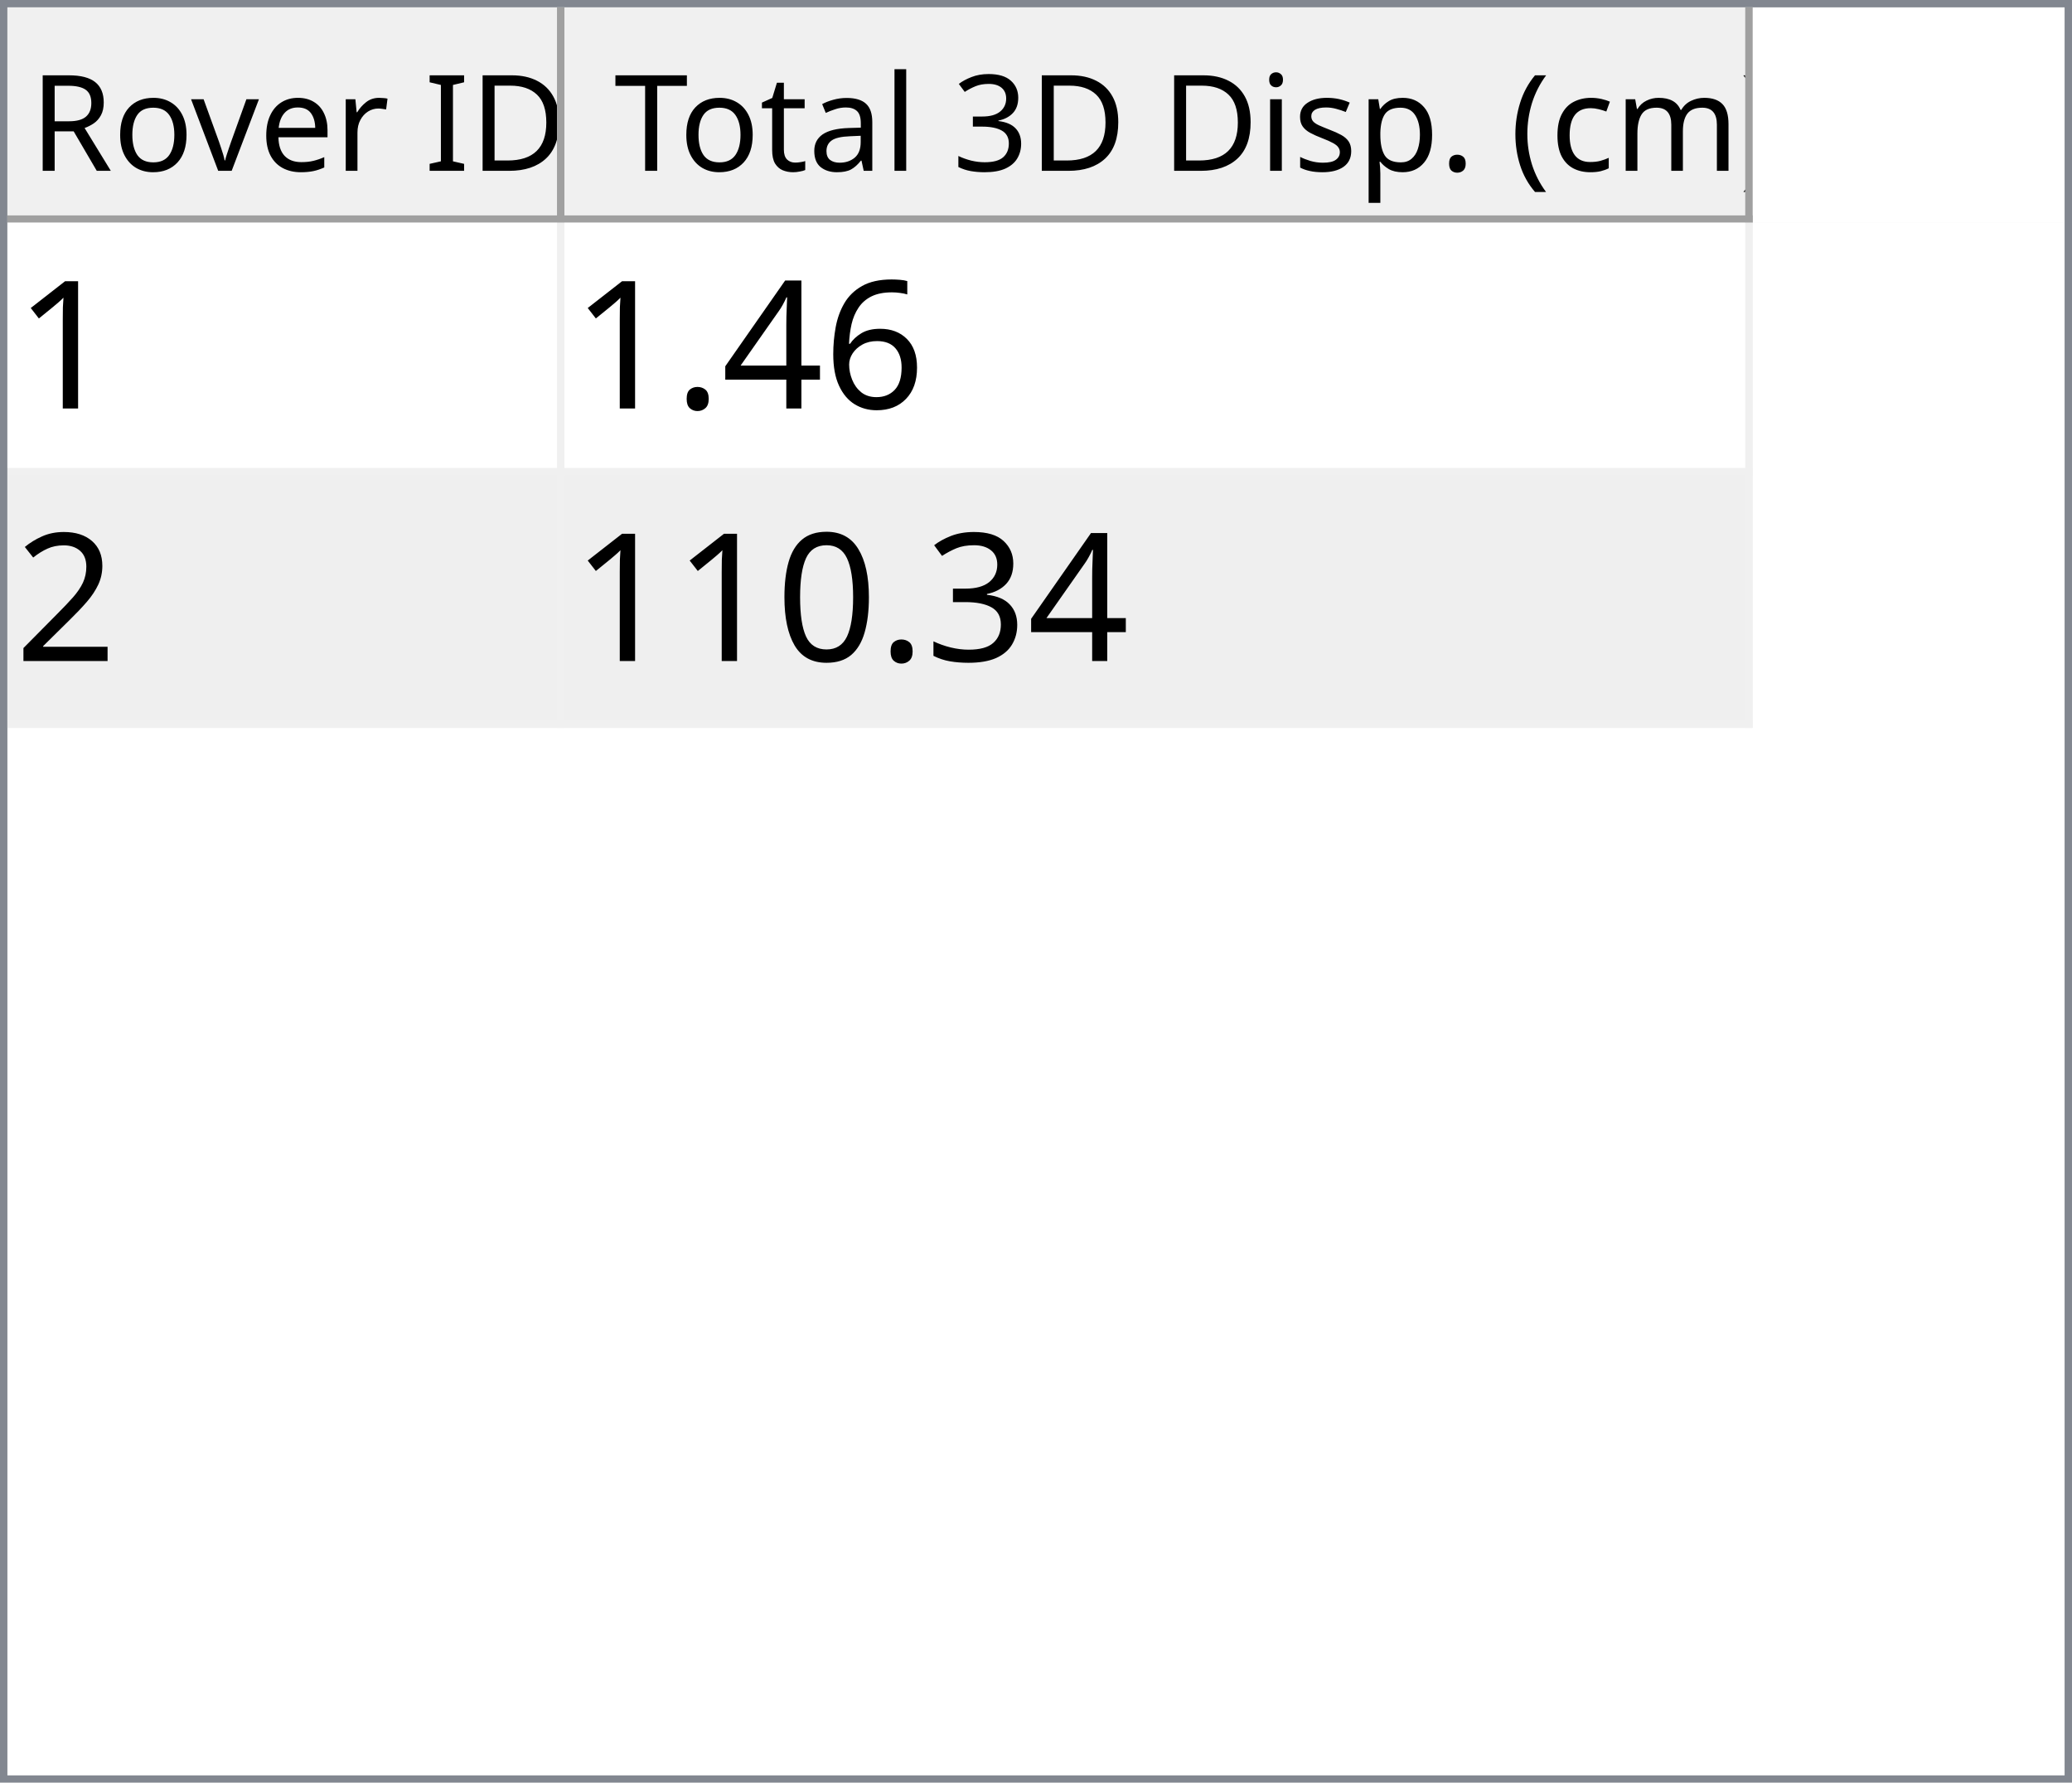
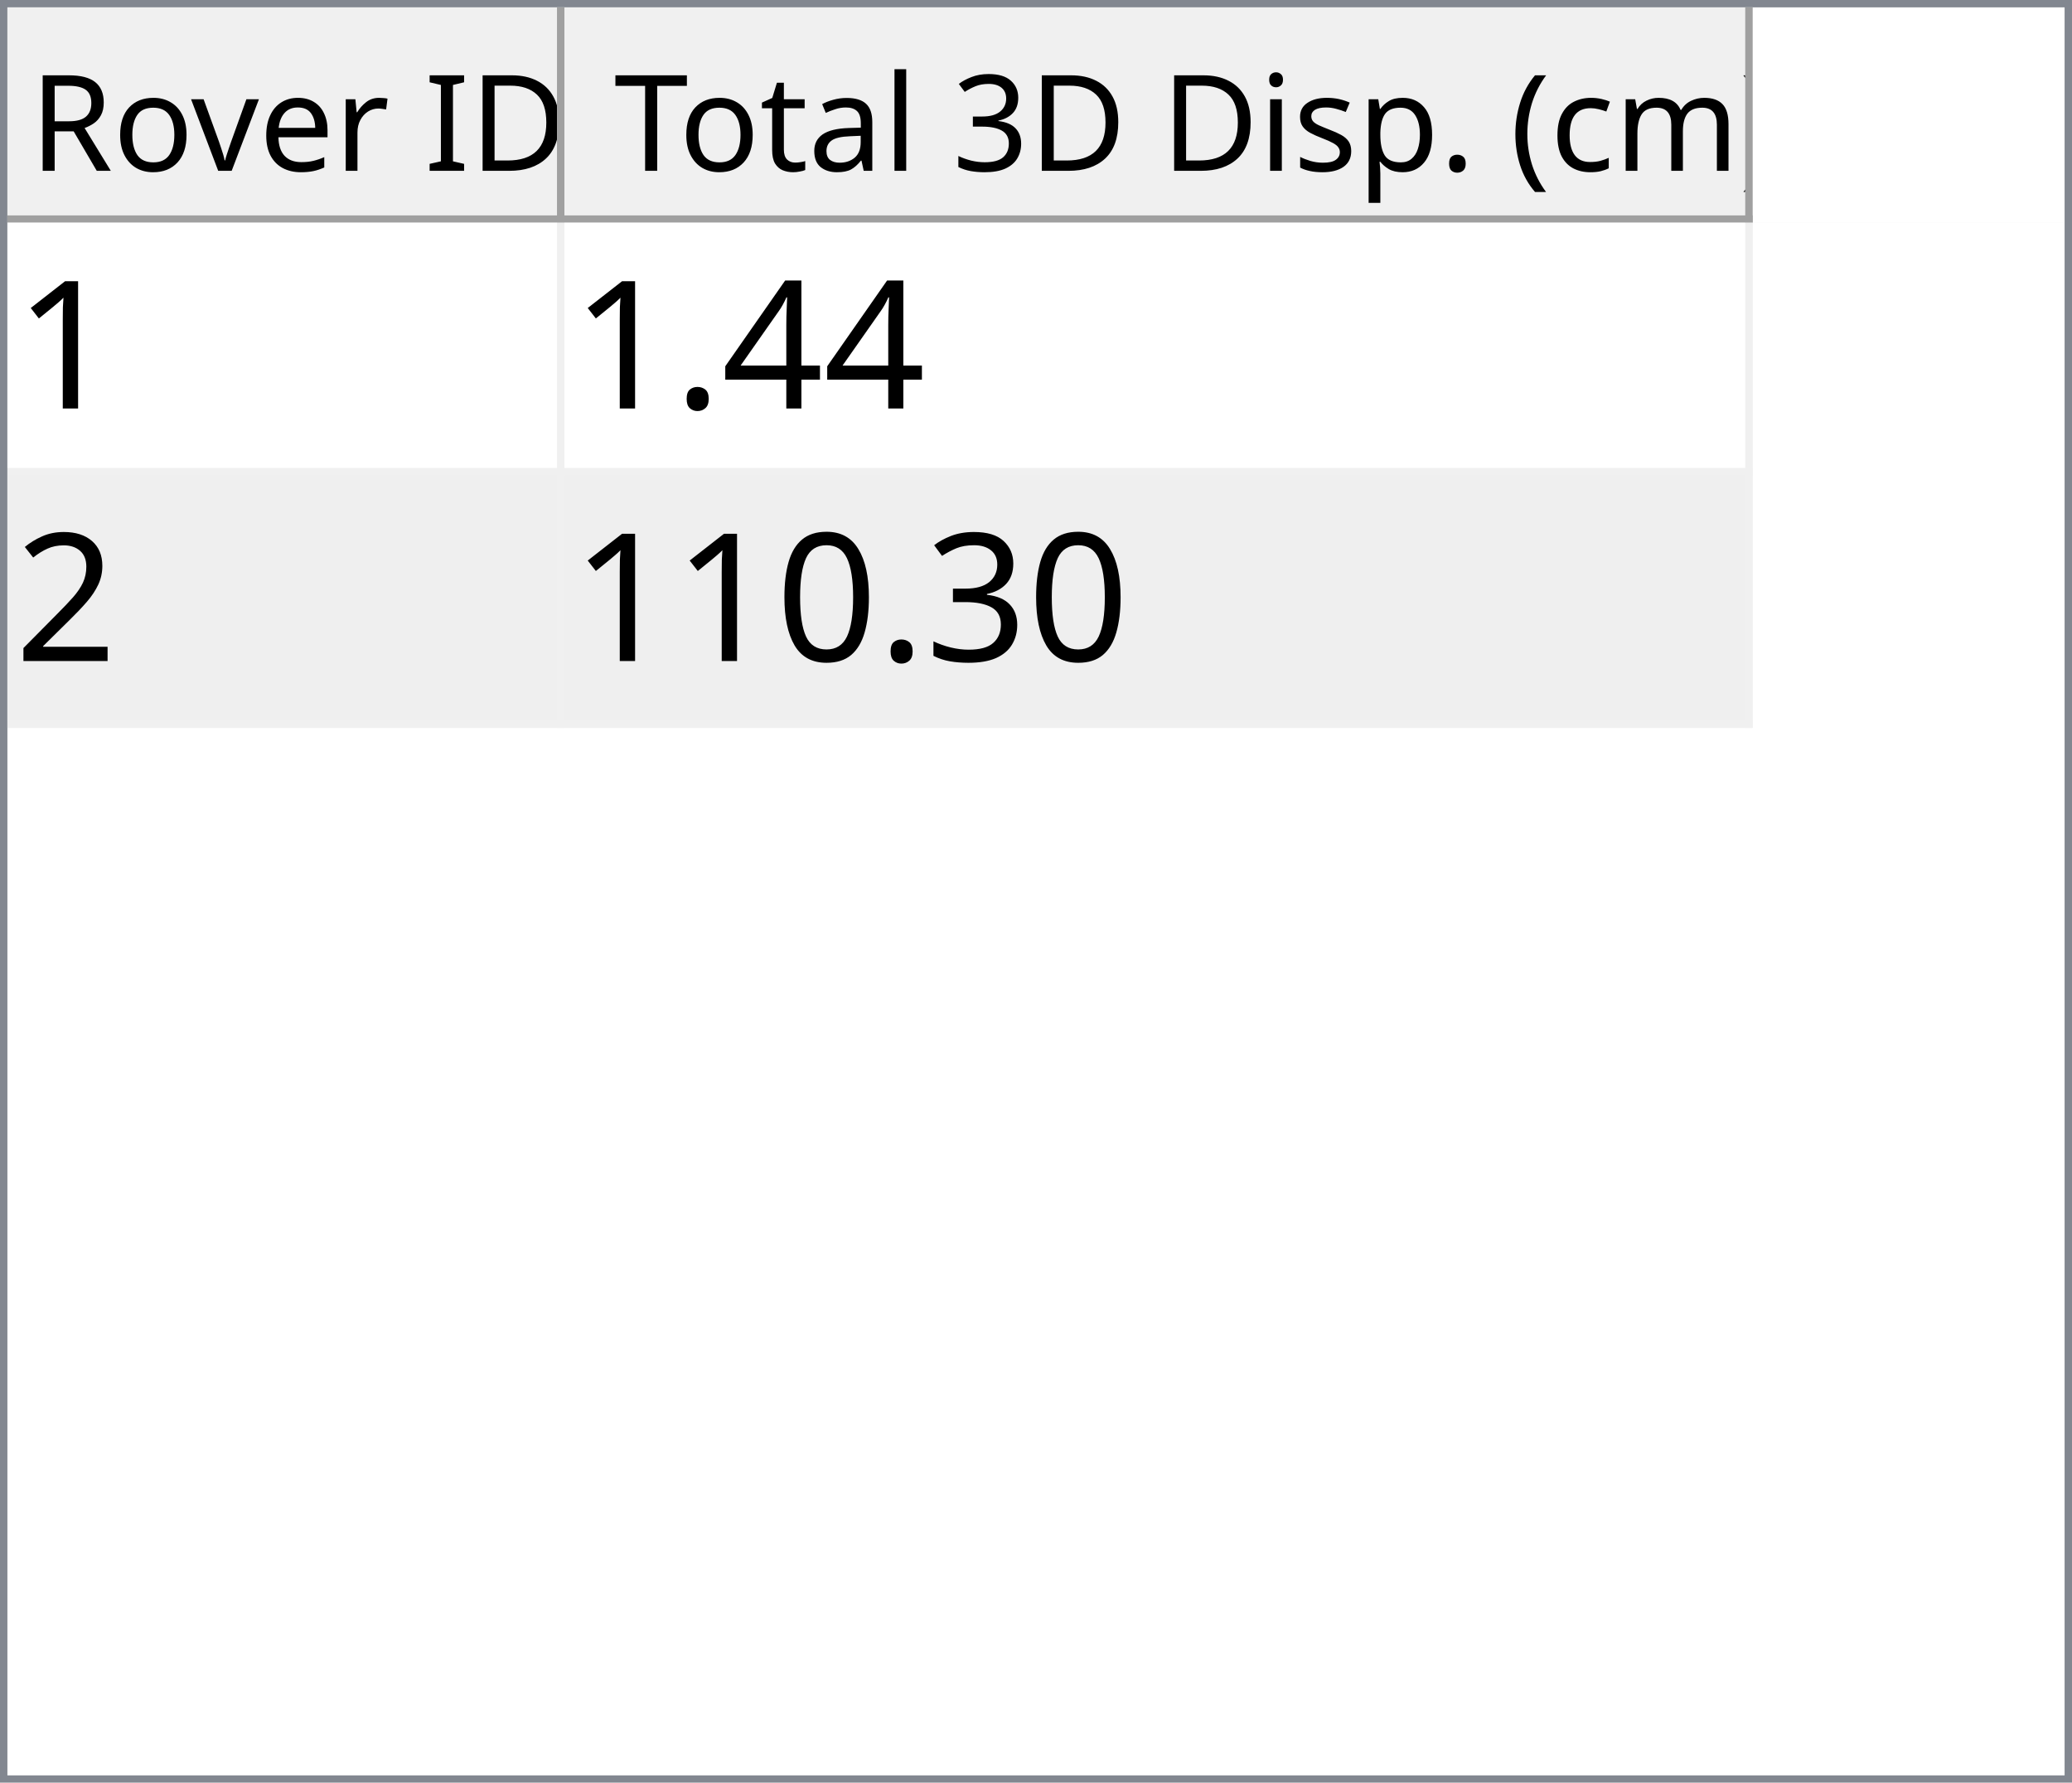
<svg xmlns="http://www.w3.org/2000/svg" style="fill-opacity:1; color-rendering:auto; color-interpolation:auto; text-rendering:auto; stroke:black; stroke-linecap:square; stroke-miterlimit:10; shape-rendering:auto; stroke-opacity:1; fill:black; stroke-dasharray:none; font-weight:normal; stroke-width:1; font-family:'Dialog'; font-style:normal; stroke-linejoin:miter; font-size:12px; stroke-dashoffset:0; image-rendering:auto;" width="279" height="240">
  <defs id="genericDefs" />
  <g>
    <defs id="defs1">
      <clipPath clipPathUnits="userSpaceOnUse" id="clipPath1">
        <path d="M0 0 L279 0 L279 240 L0 240 L0 0 Z" />
      </clipPath>
      <clipPath clipPathUnits="userSpaceOnUse" id="clipPath2">
        <path d="M0 0 L0 240 L279 240 L279 0 Z" />
      </clipPath>
      <clipPath clipPathUnits="userSpaceOnUse" id="clipPath3">
        <path d="M0 0 L0 29 L277 29 L277 0 Z" />
      </clipPath>
      <clipPath clipPathUnits="userSpaceOnUse" id="clipPath4">
        <path d="M0 0 L0 29 L75 29 L75 0 Z" />
      </clipPath>
      <clipPath clipPathUnits="userSpaceOnUse" id="clipPath5">
        <path d="M1 1 L1 28 L74 28 L74 1 Z" />
      </clipPath>
      <clipPath clipPathUnits="userSpaceOnUse" id="clipPath6">
        <path d="M0 0 L0 27 L73 27 L73 0 Z" />
      </clipPath>
      <clipPath clipPathUnits="userSpaceOnUse" id="clipPath7">
        <path d="M-0.5 -0.5 L-0.5 28.5 L74.5 28.5 L74.5 -0.5 Z" />
      </clipPath>
      <clipPath clipPathUnits="userSpaceOnUse" id="clipPath8">
        <path d="M0 0 L0 29 L160 29 L160 0 Z" />
      </clipPath>
      <clipPath clipPathUnits="userSpaceOnUse" id="clipPath9">
        <path d="M1 1 L1 28 L159 28 L159 1 Z" />
      </clipPath>
      <clipPath clipPathUnits="userSpaceOnUse" id="clipPath10">
        <path d="M0 0 L0 27 L158 27 L158 0 Z" />
      </clipPath>
      <clipPath clipPathUnits="userSpaceOnUse" id="clipPath11">
        <path d="M-0.5 -0.5 L-0.5 28.5 L159.5 28.5 L159.5 -0.5 Z" />
      </clipPath>
      <clipPath clipPathUnits="userSpaceOnUse" id="clipPath12">
        <path d="M0 0 L0 209 L277 209 L277 0 Z" />
      </clipPath>
      <clipPath clipPathUnits="userSpaceOnUse" id="clipPath13">
        <path d="M0 0 L0 68 L235 68 L235 0 Z" />
      </clipPath>
      <clipPath clipPathUnits="userSpaceOnUse" id="clipPath14">
        <path d="M-0.5 -0.5 L-0.5 67.5 L234.5 67.5 L234.5 -0.5 Z" />
      </clipPath>
      <clipPath clipPathUnits="userSpaceOnUse" id="clipPath15">
        <path d="M0 0 L0 33 L74 33 L74 0 Z" />
      </clipPath>
      <clipPath clipPathUnits="userSpaceOnUse" id="clipPath16">
        <path d="M0 0 L0 33 L159 33 L159 0 Z" />
      </clipPath>
      <font horiz-adv-x="64.551" id="font1">
        <font-face ascent="107.91" descent="25.098" units-per-em="100" style="font-style:normal; font-family:Segoe UI; font-weight:normal;" />
        <missing-glyph horiz-adv-x="64.551" d="M8.109 0 L8.109 68.266 L56.453 68.266 L56.453 0 L8.109 0 ZM15.328 7.234 L49.219 7.234 L49.219 61.031 L15.328 61.031 L15.328 7.234 Z" />
        <glyph unicode="D" horiz-adv-x="70.117" d="M9.188 0 L9.188 70.016 L28.516 70.016 Q65.531 70.016 65.531 35.891 Q65.531 19.672 55.25 9.836 Q44.969 0 27.734 0 L9.188 0 ZM17.391 62.594 L17.391 7.422 L27.828 7.422 Q41.609 7.422 49.273 14.797 Q56.938 22.172 56.938 35.688 Q56.938 62.594 28.328 62.594 L17.391 62.594 Z" />
        <glyph unicode="I" horiz-adv-x="26.611" d="M17.391 0 L9.188 0 L9.188 70.016 L17.391 70.016 L17.391 0 Z" />
        <glyph unicode=" " horiz-adv-x="27.393" d="" />
        <glyph unicode="r" horiz-adv-x="34.766" d="M34.188 41.891 Q32.078 43.5 28.125 43.5 Q23 43.5 19.555 38.672 Q16.109 33.844 16.109 25.484 L16.109 0 L8.109 0 L8.109 50 L16.109 50 L16.109 39.703 L16.312 39.703 Q18.016 44.969 21.531 47.922 Q25.047 50.875 29.391 50.875 Q32.516 50.875 34.188 50.203 L34.188 41.891 Z" />
        <glyph unicode="e" horiz-adv-x="52.295" d="M48.297 23 L12.984 23 Q13.188 14.656 17.484 10.109 Q21.781 5.562 29.297 5.562 Q37.75 5.562 44.828 11.141 L44.828 3.609 Q38.234 -1.172 27.391 -1.172 Q16.797 -1.172 10.742 5.641 Q4.688 12.453 4.688 24.812 Q4.688 36.469 11.305 43.82 Q17.922 51.172 27.734 51.172 Q37.547 51.172 42.922 44.828 Q48.297 38.484 48.297 27.203 L48.297 23 ZM40.094 29.781 Q40.047 36.719 36.75 40.578 Q33.453 44.438 27.594 44.438 Q21.922 44.438 17.969 40.383 Q14.016 36.328 13.094 29.781 L40.094 29.781 Z" />
        <glyph unicode="v" horiz-adv-x="47.9" d="M47.406 50 L27.484 0 L19.625 0 L0.688 50 L9.469 50 L22.172 13.672 Q23.578 9.672 23.922 6.688 L24.125 6.688 Q24.609 10.453 25.688 13.484 L38.969 50 L47.406 50 Z" />
        <glyph unicode="o" horiz-adv-x="58.594" d="M29 -1.172 Q17.922 -1.172 11.305 5.836 Q4.688 12.844 4.688 24.422 Q4.688 37.016 11.57 44.094 Q18.453 51.172 30.172 51.172 Q41.359 51.172 47.633 44.289 Q53.906 37.406 53.906 25.203 Q53.906 13.234 47.141 6.031 Q40.375 -1.172 29 -1.172 ZM29.594 44.438 Q21.875 44.438 17.383 39.188 Q12.891 33.938 12.891 24.703 Q12.891 15.828 17.43 10.695 Q21.969 5.562 29.594 5.562 Q37.359 5.562 41.531 10.594 Q45.703 15.625 45.703 24.906 Q45.703 34.281 41.531 39.359 Q37.359 44.438 29.594 44.438 Z" />
        <glyph unicode="R" horiz-adv-x="59.814" d="M59.375 0 L49.609 0 L37.891 19.625 Q36.281 22.359 34.766 24.289 Q33.25 26.219 31.664 27.438 Q30.078 28.656 28.25 29.219 Q26.422 29.781 24.125 29.781 L17.391 29.781 L17.391 0 L9.188 0 L9.188 70.016 L30.078 70.016 Q34.672 70.016 38.555 68.867 Q42.438 67.719 45.289 65.375 Q48.141 63.031 49.758 59.547 Q51.375 56.062 51.375 51.375 Q51.375 47.703 50.273 44.656 Q49.172 41.609 47.148 39.211 Q45.125 36.812 42.266 35.133 Q39.406 33.453 35.844 32.516 L35.844 32.328 Q37.594 31.547 38.891 30.547 Q40.188 29.547 41.359 28.18 Q42.531 26.812 43.68 25.078 Q44.828 23.344 46.234 21.047 L59.375 0 ZM17.391 62.594 L17.391 37.203 L28.516 37.203 Q31.594 37.203 34.203 38.133 Q36.812 39.062 38.719 40.797 Q40.625 42.531 41.703 45.047 Q42.781 47.562 42.781 50.688 Q42.781 56.297 39.141 59.445 Q35.5 62.594 28.609 62.594 L17.391 62.594 Z" />
        <glyph unicode=")" horiz-adv-x="30.176" d="M8.297 -15.922 L1.172 -15.922 Q16.406 2.344 16.406 26.812 Q16.406 51.469 1.078 70.016 L8.297 70.016 Q23.531 52.156 23.531 26.703 Q23.531 1.375 8.297 -15.922 Z" />
        <glyph unicode="m" horiz-adv-x="86.133" d="M79.109 0 L71.094 0 L71.094 28.719 Q71.094 37.016 68.531 40.727 Q65.969 44.438 59.906 44.438 Q54.781 44.438 51.195 39.75 Q47.609 35.062 47.609 28.516 L47.609 0 L39.594 0 L39.594 29.688 Q39.594 44.438 28.219 44.438 Q22.953 44.438 19.531 40.016 Q16.109 35.594 16.109 28.516 L16.109 0 L8.109 0 L8.109 50 L16.109 50 L16.109 42.094 L16.312 42.094 Q21.625 51.172 31.844 51.172 Q36.969 51.172 40.773 48.312 Q44.578 45.453 46 40.828 Q51.562 51.172 62.594 51.172 Q79.109 51.172 79.109 30.812 L79.109 0 Z" />
        <glyph unicode="c" horiz-adv-x="46.191" d="M42.188 2.297 Q36.422 -1.172 28.516 -1.172 Q17.828 -1.172 11.258 5.789 Q4.688 12.75 4.688 23.828 Q4.688 36.188 11.766 43.68 Q18.844 51.172 30.672 51.172 Q37.25 51.172 42.281 48.734 L42.281 40.531 Q36.719 44.438 30.375 44.438 Q22.703 44.438 17.797 38.945 Q12.891 33.453 12.891 24.516 Q12.891 15.719 17.508 10.641 Q22.125 5.562 29.891 5.562 Q36.422 5.562 42.188 9.906 L42.188 2.297 Z" />
        <glyph unicode="(" horiz-adv-x="30.176" d="M29.109 -15.922 L21.969 -15.922 Q6.844 1.375 6.844 26.703 Q6.844 52.156 21.969 70.016 L29.203 70.016 Q13.875 51.469 13.875 26.812 Q13.875 2.344 29.109 -15.922 Z" />
        <glyph unicode="." horiz-adv-x="21.68" d="M10.891 -1.078 Q8.641 -1.078 7.055 0.539 Q5.469 2.156 5.469 4.391 Q5.469 6.641 7.055 8.273 Q8.641 9.906 10.891 9.906 Q13.188 9.906 14.797 8.273 Q16.406 6.641 16.406 4.391 Q16.406 2.156 14.797 0.539 Q13.188 -1.078 10.891 -1.078 Z" />
        <glyph unicode="p" horiz-adv-x="58.789" d="M16.312 7.234 L16.109 7.234 L16.109 -23 L8.109 -23 L8.109 50 L16.109 50 L16.109 41.219 L16.312 41.219 Q22.219 51.172 33.594 51.172 Q43.266 51.172 48.688 44.461 Q54.109 37.75 54.109 26.469 Q54.109 13.922 48 6.375 Q41.891 -1.172 31.297 -1.172 Q21.578 -1.172 16.312 7.234 ZM16.109 27.391 L16.109 20.406 Q16.109 14.203 20.141 9.883 Q24.172 5.562 30.375 5.562 Q37.641 5.562 41.773 11.133 Q45.906 16.703 45.906 26.609 Q45.906 34.969 42.047 39.703 Q38.188 44.438 31.594 44.438 Q24.609 44.438 20.359 39.578 Q16.109 34.719 16.109 27.391 Z" />
        <glyph unicode="s" horiz-adv-x="42.432" d="M5.078 1.812 L5.078 10.406 Q11.625 5.562 19.484 5.562 Q30.031 5.562 30.031 12.594 Q30.031 14.594 29.125 15.992 Q28.219 17.391 26.68 18.461 Q25.141 19.531 23.07 20.383 Q21 21.234 18.609 22.172 Q15.281 23.484 12.766 24.828 Q10.25 26.172 8.57 27.859 Q6.891 29.547 6.031 31.695 Q5.172 33.844 5.172 36.719 Q5.172 40.234 6.789 42.945 Q8.406 45.656 11.086 47.484 Q13.766 49.312 17.211 50.242 Q20.656 51.172 24.312 51.172 Q30.812 51.172 35.938 48.922 L35.938 40.828 Q30.422 44.438 23.25 44.438 Q21 44.438 19.195 43.922 Q17.391 43.406 16.094 42.477 Q14.797 41.547 14.086 40.258 Q13.375 38.969 13.375 37.406 Q13.375 35.453 14.086 34.133 Q14.797 32.812 16.164 31.789 Q17.531 30.766 19.484 29.938 Q21.438 29.109 23.922 28.125 Q27.25 26.859 29.883 25.516 Q32.516 24.172 34.375 22.484 Q36.234 20.797 37.234 18.602 Q38.234 16.406 38.234 13.375 Q38.234 9.672 36.602 6.938 Q34.969 4.203 32.234 2.398 Q29.5 0.594 25.93 -0.289 Q22.359 -1.172 18.453 -1.172 Q10.75 -1.172 5.078 1.812 Z" />
        <glyph unicode="i" horiz-adv-x="24.219" d="M12.203 62.703 Q10.062 62.703 8.547 64.164 Q7.031 65.625 7.031 67.875 Q7.031 70.125 8.547 71.609 Q10.062 73.094 12.203 73.094 Q14.406 73.094 15.945 71.609 Q17.484 70.125 17.484 67.875 Q17.484 65.719 15.945 64.211 Q14.406 62.703 12.203 62.703 ZM16.109 0 L8.109 0 L8.109 50 L16.109 50 L16.109 0 Z" />
        <glyph unicode="3" horiz-adv-x="53.906" d="M46.531 19.828 Q46.531 15.094 44.75 11.211 Q42.969 7.328 39.719 4.57 Q36.469 1.812 31.93 0.297 Q27.391 -1.219 21.922 -1.219 Q11.922 -1.219 6 2.594 L6 11.188 Q13.094 5.609 22.219 5.609 Q25.875 5.609 28.828 6.539 Q31.781 7.469 33.906 9.227 Q36.031 10.984 37.18 13.477 Q38.328 15.969 38.328 19.094 Q38.328 32.812 18.797 32.812 L12.984 32.812 L12.984 39.594 L18.5 39.594 Q35.797 39.594 35.797 52.484 Q35.797 64.406 22.609 64.406 Q15.188 64.406 8.688 59.422 L8.688 67.188 Q15.375 71.188 24.609 71.188 Q29 71.188 32.57 69.969 Q36.141 68.75 38.68 66.555 Q41.219 64.359 42.609 61.281 Q44 58.203 44 54.5 Q44 40.672 30.031 36.719 L30.031 36.531 Q33.594 36.141 36.625 34.797 Q39.656 33.453 41.852 31.305 Q44.047 29.156 45.289 26.25 Q46.531 23.344 46.531 19.828 Z" />
        <glyph unicode="l" horiz-adv-x="24.219" d="M16.109 0 L8.109 0 L8.109 74.031 L16.109 74.031 L16.109 0 Z" />
        <glyph unicode="a" horiz-adv-x="50.879" d="M43.891 0 L35.891 0 L35.891 7.812 L35.688 7.812 Q30.469 -1.172 20.312 -1.172 Q12.844 -1.172 8.617 2.781 Q4.391 6.734 4.391 13.281 Q4.391 27.297 20.906 29.594 L35.891 31.688 Q35.891 44.438 25.594 44.438 Q16.547 44.438 9.281 38.281 L9.281 46.484 Q16.656 51.172 26.266 51.172 Q43.891 51.172 43.891 32.516 L43.891 0 ZM35.891 25.297 L23.828 23.641 Q18.266 22.859 15.43 20.875 Q12.594 18.891 12.594 13.875 Q12.594 10.203 15.211 7.883 Q17.828 5.562 22.172 5.562 Q28.125 5.562 32.008 9.742 Q35.891 13.922 35.891 20.312 L35.891 25.297 Z" />
        <glyph unicode="t" horiz-adv-x="33.887" d="M31.297 0.484 Q28.469 -1.078 23.828 -1.078 Q10.688 -1.078 10.688 13.578 L10.688 43.172 L2.094 43.172 L2.094 50 L10.688 50 L10.688 62.203 L18.703 64.797 L18.703 50 L31.297 50 L31.297 43.172 L18.703 43.172 L18.703 14.984 Q18.703 9.969 20.414 7.82 Q22.125 5.672 26.078 5.672 Q29.109 5.672 31.297 7.328 L31.297 0.484 Z" />
        <glyph unicode="T" horiz-adv-x="52.393" d="M50.594 62.594 L30.375 62.594 L30.375 0 L22.172 0 L22.172 62.594 L2 62.594 L2 70.016 L50.594 70.016 L50.594 62.594 Z" />
      </font>
      <font horiz-adv-x="75.0" id="font2">
        <font-face ascent="100.537" descent="21.973" units-per-em="100" style="font-style:normal; font-family:sans-serif; font-weight:normal;" />
        <missing-glyph horiz-adv-x="75.0" d="M12.5 0 L12.5 62.5 L62.5 62.5 L62.5 0 L12.5 0 ZM14.062 1.562 L60.938 1.562 L60.938 60.938 L14.062 60.938 L14.062 1.562 Z" />
        <glyph unicode="1" horiz-adv-x="55.615" d="M37.25 0 L28.469 0 L28.469 56 Q25.297 52.984 20.141 49.953 Q14.984 46.922 10.891 45.406 L10.891 53.906 Q18.266 57.375 23.781 62.305 Q29.297 67.234 31.594 71.875 L37.25 71.875 L37.25 0 Z" />
-         <glyph unicode="6" horiz-adv-x="55.615" d="M49.75 54.047 L41.016 53.375 Q39.844 58.547 37.703 60.891 Q34.125 64.656 28.906 64.656 Q24.703 64.656 21.531 62.312 Q17.391 59.281 14.992 53.469 Q12.594 47.656 12.5 36.922 Q15.672 41.75 20.266 44.094 Q24.859 46.438 29.891 46.438 Q38.672 46.438 44.852 39.969 Q51.031 33.5 51.031 23.25 Q51.031 16.5 48.125 10.719 Q45.219 4.938 40.141 1.859 Q35.062 -1.219 28.609 -1.219 Q17.625 -1.219 10.695 6.859 Q3.766 14.938 3.766 33.5 Q3.766 54.25 11.422 63.672 Q18.109 71.875 29.438 71.875 Q37.891 71.875 43.289 67.141 Q48.688 62.406 49.75 54.047 ZM13.875 23.188 Q13.875 18.656 15.797 14.508 Q17.719 10.359 21.188 8.18 Q24.656 6 28.469 6 Q34.031 6 38.039 10.492 Q42.047 14.984 42.047 22.703 Q42.047 30.125 38.086 34.398 Q34.125 38.672 28.125 38.672 Q22.172 38.672 18.023 34.398 Q13.875 30.125 13.875 23.188 Z" />
        <glyph unicode="4" horiz-adv-x="55.615" d="M32.328 0 L32.328 17.141 L1.266 17.141 L1.266 25.203 L33.938 71.578 L41.109 71.578 L41.109 25.203 L50.781 25.203 L50.781 17.141 L41.109 17.141 L41.109 0 L32.328 0 ZM32.328 25.203 L32.328 57.469 L9.906 25.203 L32.328 25.203 Z" />
        <glyph unicode="." horiz-adv-x="27.783" d="M9.078 0 L9.078 10.016 L19.094 10.016 L19.094 0 L9.078 0 Z" />
        <glyph unicode="2" horiz-adv-x="55.615" d="M50.344 8.453 L50.344 0 L3.031 0 Q2.938 3.172 4.047 6.109 Q5.859 10.938 9.836 15.625 Q13.812 20.312 21.344 26.469 Q33.016 36.031 37.117 41.625 Q41.219 47.219 41.219 52.203 Q41.219 57.422 37.477 61.008 Q33.734 64.594 27.734 64.594 Q21.391 64.594 17.578 60.789 Q13.766 56.984 13.719 50.25 L4.688 51.172 Q5.609 61.281 11.664 66.578 Q17.719 71.875 27.938 71.875 Q38.234 71.875 44.242 66.164 Q50.25 60.453 50.25 52 Q50.25 47.703 48.492 43.555 Q46.734 39.406 42.656 34.812 Q38.578 30.219 29.109 22.219 Q21.188 15.578 18.945 13.211 Q16.703 10.844 15.234 8.453 L50.344 8.453 Z" />
        <glyph unicode="3" horiz-adv-x="55.615" d="M4.203 18.891 L12.984 20.062 Q14.5 12.594 18.141 9.297 Q21.781 6 27 6 Q33.203 6 37.477 10.297 Q41.75 14.594 41.75 20.953 Q41.75 27 37.797 30.93 Q33.844 34.859 27.734 34.859 Q25.25 34.859 21.531 33.891 L22.516 41.609 Q23.391 41.5 23.922 41.5 Q29.547 41.5 34.039 44.43 Q38.531 47.359 38.531 53.469 Q38.531 58.297 35.258 61.477 Q31.984 64.656 26.812 64.656 Q21.688 64.656 18.266 61.43 Q14.844 58.203 13.875 51.766 L5.078 53.328 Q6.688 62.156 12.398 67.016 Q18.109 71.875 26.609 71.875 Q32.469 71.875 37.398 69.359 Q42.328 66.844 44.945 62.5 Q47.562 58.156 47.562 53.266 Q47.562 48.641 45.07 44.828 Q42.578 41.016 37.703 38.766 Q44.047 37.312 47.562 32.695 Q51.078 28.078 51.078 21.141 Q51.078 11.766 44.242 5.25 Q37.406 -1.266 26.953 -1.266 Q17.531 -1.266 11.305 4.352 Q5.078 9.969 4.203 18.891 Z" />
        <glyph unicode="0" horiz-adv-x="55.615" d="M4.156 35.297 Q4.156 48 6.766 55.742 Q9.375 63.484 14.523 67.68 Q19.672 71.875 27.484 71.875 Q33.25 71.875 37.594 69.555 Q41.938 67.234 44.773 62.867 Q47.609 58.5 49.219 52.227 Q50.828 45.953 50.828 35.297 Q50.828 22.703 48.242 14.969 Q45.656 7.234 40.508 3.008 Q35.359 -1.219 27.484 -1.219 Q17.141 -1.219 11.234 6.203 Q4.156 15.141 4.156 35.297 ZM13.188 35.297 Q13.188 17.672 17.312 11.836 Q21.438 6 27.484 6 Q33.547 6 37.672 11.859 Q41.797 17.719 41.797 35.297 Q41.797 52.984 37.672 58.789 Q33.547 64.594 27.391 64.594 Q21.344 64.594 17.719 59.469 Q13.188 52.938 13.188 35.297 Z" />
      </font>
    </defs>
    <g style="fill:white; stroke:white;">
      <rect x="0" y="0" width="279" style="clip-path:url(#clipPath1); stroke:none;" height="240" />
    </g>
    <g style="fill:white; text-rendering:optimizeSpeed; color-rendering:optimizeSpeed; image-rendering:optimizeSpeed; shape-rendering:crispEdges; stroke:white; color-interpolation:sRGB;">
      <rect x="0" width="279" height="240" y="0" style="stroke:none;" />
      <path style="stroke:none;" d="M0 240 L279 240 L279 0 L0 0 Z" />
    </g>
    <g style="fill:rgb(240,240,240); font-size:18px; font-family:'Segoe UI'; stroke:rgb(240,240,240);">
      <rect x="0" y="0" width="279" style="clip-path:url(#clipPath2); stroke:none;" height="240" />
    </g>
    <g style="fill:rgb(130,135,144); font-size:18px; font-family:'Segoe UI'; stroke:rgb(130,135,144);">
      <path d="M0 0 L279 0 L279 240 L0 240 L0 0 ZM1 1 L278 1 L278 239 L1 239 L1 1 Z" style="fill-rule:evenodd; clip-path:url(#clipPath2); stroke:none;" />
    </g>
    <g style="fill:white; font-size:18px; font-family:'Segoe UI'; stroke:white;" transform="translate(1,1)">
      <rect x="0" y="0" width="277" style="clip-path:url(#clipPath3); stroke:none;" height="29" />
    </g>
    <g style="fill:rgb(240,240,240); font-size:18px; font-family:'Segoe UI'; stroke:rgb(240,240,240);" transform="translate(1,1)">
      <rect x="0" y="0" width="75" style="clip-path:url(#clipPath4); stroke:none;" height="29" />
    </g>
    <g style="font-family:'Segoe UI'; font-size:18px;" transform="translate(2,2)">
      <text x="2" xml:space="preserve" y="21" style="clip-path:url(#clipPath6); stroke:none;">Rover ID</text>
    </g>
    <g transform="translate(1.5,1.5)" style="fill:rgb(160,160,160); font-size:18px; font-family:'Segoe UI'; stroke:rgb(160,160,160); stroke-linejoin:bevel;">
      <line x1="74" x2="74" y1="0" style="fill:none; clip-path:url(#clipPath7);" y2="28" />
    </g>
    <g transform="matrix(1,0,0,1,1,1) translate(0.5,0.5)" style="fill:rgb(160,160,160); font-size:18px; font-family:'Segoe UI'; stroke:rgb(160,160,160); stroke-linejoin:bevel;">
      <line x1="0" x2="74" y1="28" style="fill:none; clip-path:url(#clipPath7);" y2="28" />
    </g>
    <g style="fill:rgb(240,240,240); font-size:18px; font-family:'Segoe UI'; stroke:rgb(240,240,240);" transform="translate(76,1)">
      <rect x="0" y="0" width="160" style="clip-path:url(#clipPath8); stroke:none;" height="29" />
    </g>
    <g style="font-family:'Segoe UI'; font-size:18px;" transform="translate(77,2)">
      <text x="1" xml:space="preserve" y="21" style="clip-path:url(#clipPath10); stroke:none;"> Total 3D Disp. (cm)</text>
    </g>
    <g transform="translate(76.5,1.5)" style="fill:rgb(160,160,160); font-size:18px; font-family:'Segoe UI'; stroke:rgb(160,160,160); stroke-linejoin:bevel;">
      <line x1="159" x2="159" y1="0" style="fill:none; clip-path:url(#clipPath11);" y2="28" />
    </g>
    <g transform="matrix(1,0,0,1,76,1) translate(0.5,0.5)" style="fill:rgb(160,160,160); font-size:18px; font-family:'Segoe UI'; stroke:rgb(160,160,160); stroke-linejoin:bevel;">
      <line x1="0" x2="159" y1="28" style="fill:none; clip-path:url(#clipPath11);" y2="28" />
    </g>
    <g style="fill:white; font-size:18px; font-family:'Segoe UI'; stroke:white;" transform="translate(1,30)">
      <rect x="0" y="0" width="277" style="clip-path:url(#clipPath12); stroke:none;" height="209" />
    </g>
    <g style="fill:rgb(240,240,240); font-size:24px; font-family:sans-serif; stroke:rgb(240,240,240);" transform="translate(1,30)">
      <rect x="0" y="0" width="235" style="clip-path:url(#clipPath13); stroke:none;" height="68" />
      <line transform="translate(0.5,0.5)" x1="0" x2="234" y1="33" style="clip-path:url(#clipPath14); fill:none; stroke-linejoin:bevel;" y2="33" />
    </g>
    <g transform="matrix(1,0,0,1,1,30) translate(0.5,0.5)" style="fill:rgb(240,240,240); font-size:24px; font-family:sans-serif; stroke:rgb(240,240,240); stroke-linejoin:bevel;">
      <line x1="0" x2="234" y1="67" style="fill:none; clip-path:url(#clipPath14);" y2="67" />
    </g>
    <g transform="matrix(1,0,0,1,1,30) translate(0.5,0.5)" style="fill:rgb(240,240,240); font-size:24px; font-family:sans-serif; stroke:rgb(240,240,240); stroke-linejoin:bevel;">
      <line x1="74" x2="74" y1="0" style="fill:none; clip-path:url(#clipPath14);" y2="67" />
    </g>
    <g transform="matrix(1,0,0,1,1,30) translate(0.5,0.5)" style="fill:rgb(240,240,240); font-size:24px; font-family:sans-serif; stroke:rgb(240,240,240); stroke-linejoin:bevel;">
      <line x1="234" x2="234" y1="0" style="fill:none; clip-path:url(#clipPath14);" y2="67" />
    </g>
    <g style="fill:white; font-size:24px; font-family:sans-serif; stroke:white;" transform="matrix(1,0,0,1,1,30)">
      <rect x="0" y="0" width="74" style="clip-path:url(#clipPath15); stroke:none;" height="33" />
      <text x="1" y="25" style="fill:black; clip-path:url(#clipPath15); stroke:none;" xml:space="preserve">1</text>
    </g>
    <g style="fill:white; font-size:24px; font-family:sans-serif; stroke:white;" transform="matrix(1,0,0,1,1,30) translate(75,0)">
      <rect x="0" y="0" width="159" style="clip-path:url(#clipPath16); stroke:none;" height="33" />
-       <text x="1" y="25" style="fill:black; clip-path:url(#clipPath16); stroke:none;" xml:space="preserve">1.46</text>
+       <text x="1" y="25" style="fill:black; clip-path:url(#clipPath16); stroke:none;" xml:space="preserve">1.44</text>
    </g>
    <g style="fill:rgb(239,239,239); font-size:24px; font-family:sans-serif; stroke:rgb(239,239,239);" transform="matrix(1,0,0,1,1,30) translate(0,34)">
      <rect x="0" y="0" width="74" style="clip-path:url(#clipPath15); stroke:none;" height="33" />
      <text x="1" y="25" style="fill:black; clip-path:url(#clipPath15); stroke:none;" xml:space="preserve">2</text>
    </g>
    <g style="fill:rgb(239,239,239); font-size:24px; font-family:sans-serif; stroke:rgb(239,239,239);" transform="matrix(1,0,0,1,1,30) translate(75,34)">
      <rect x="0" y="0" width="159" style="clip-path:url(#clipPath16); stroke:none;" height="33" />
-       <text x="1" y="25" style="fill:black; clip-path:url(#clipPath16); stroke:none;" xml:space="preserve">110.34</text>
+       <text x="1" y="25" style="fill:black; clip-path:url(#clipPath16); stroke:none;" xml:space="preserve">110.30</text>
    </g>
  </g>
</svg>
